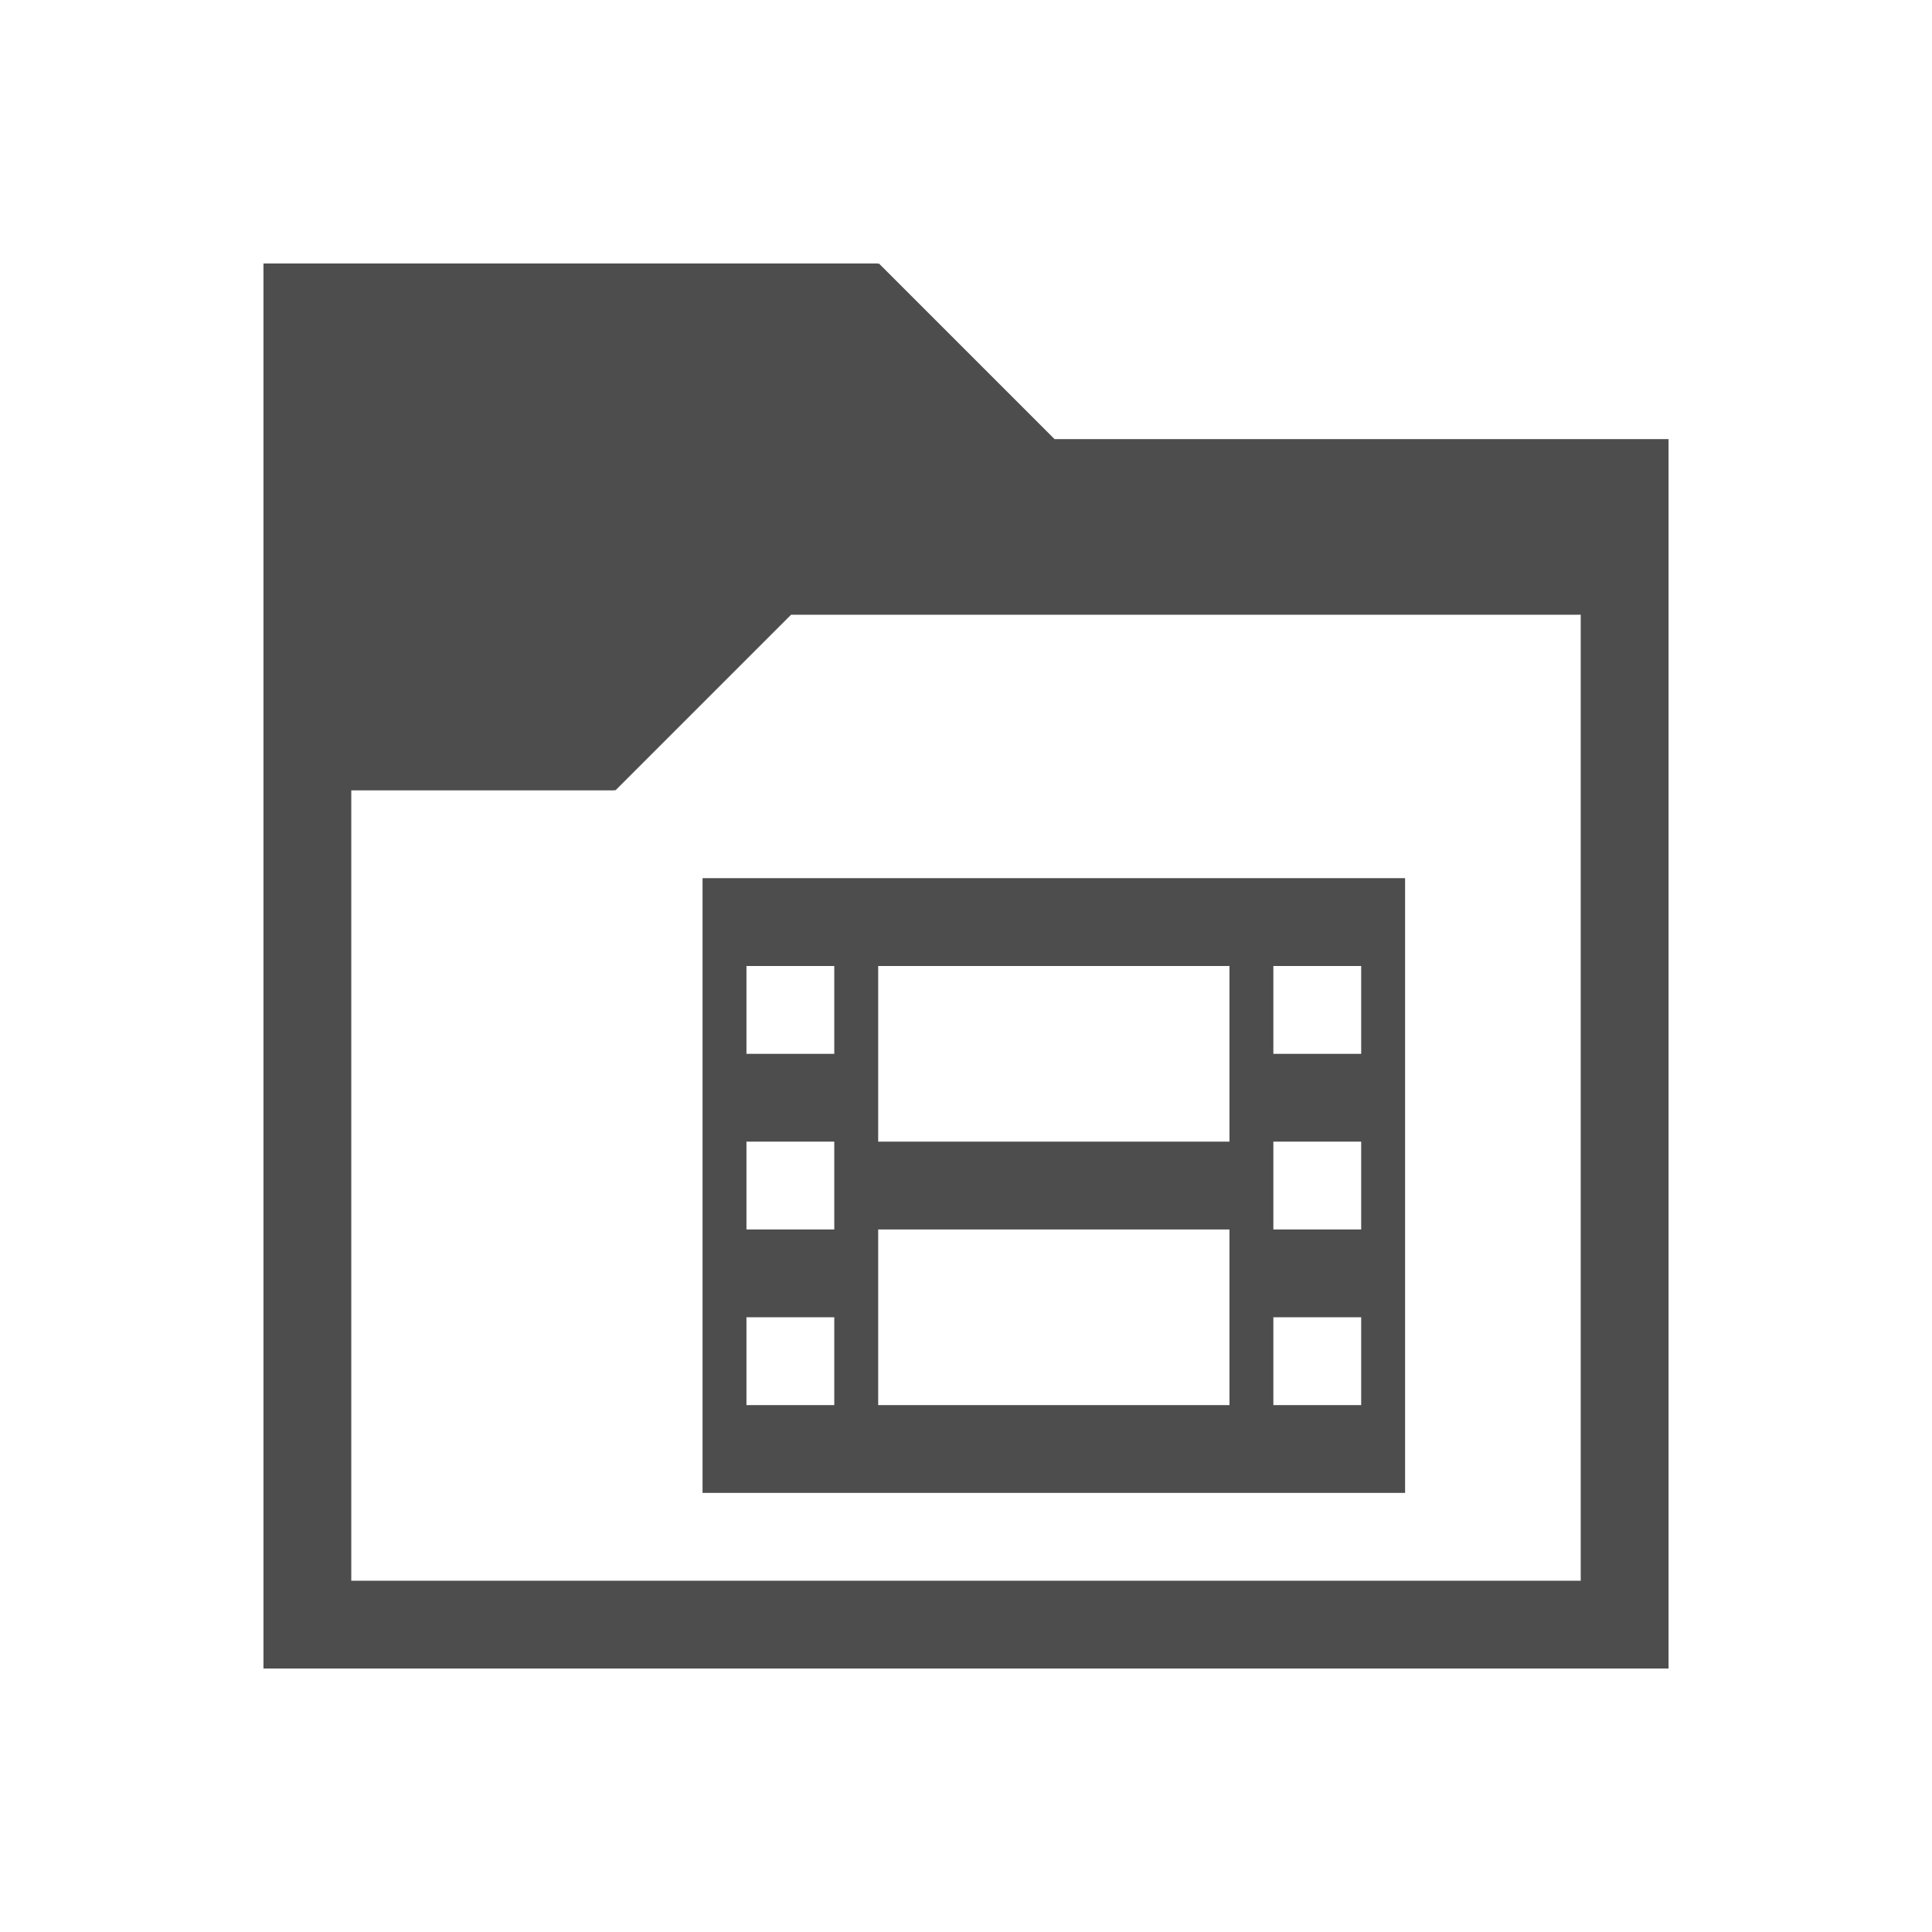
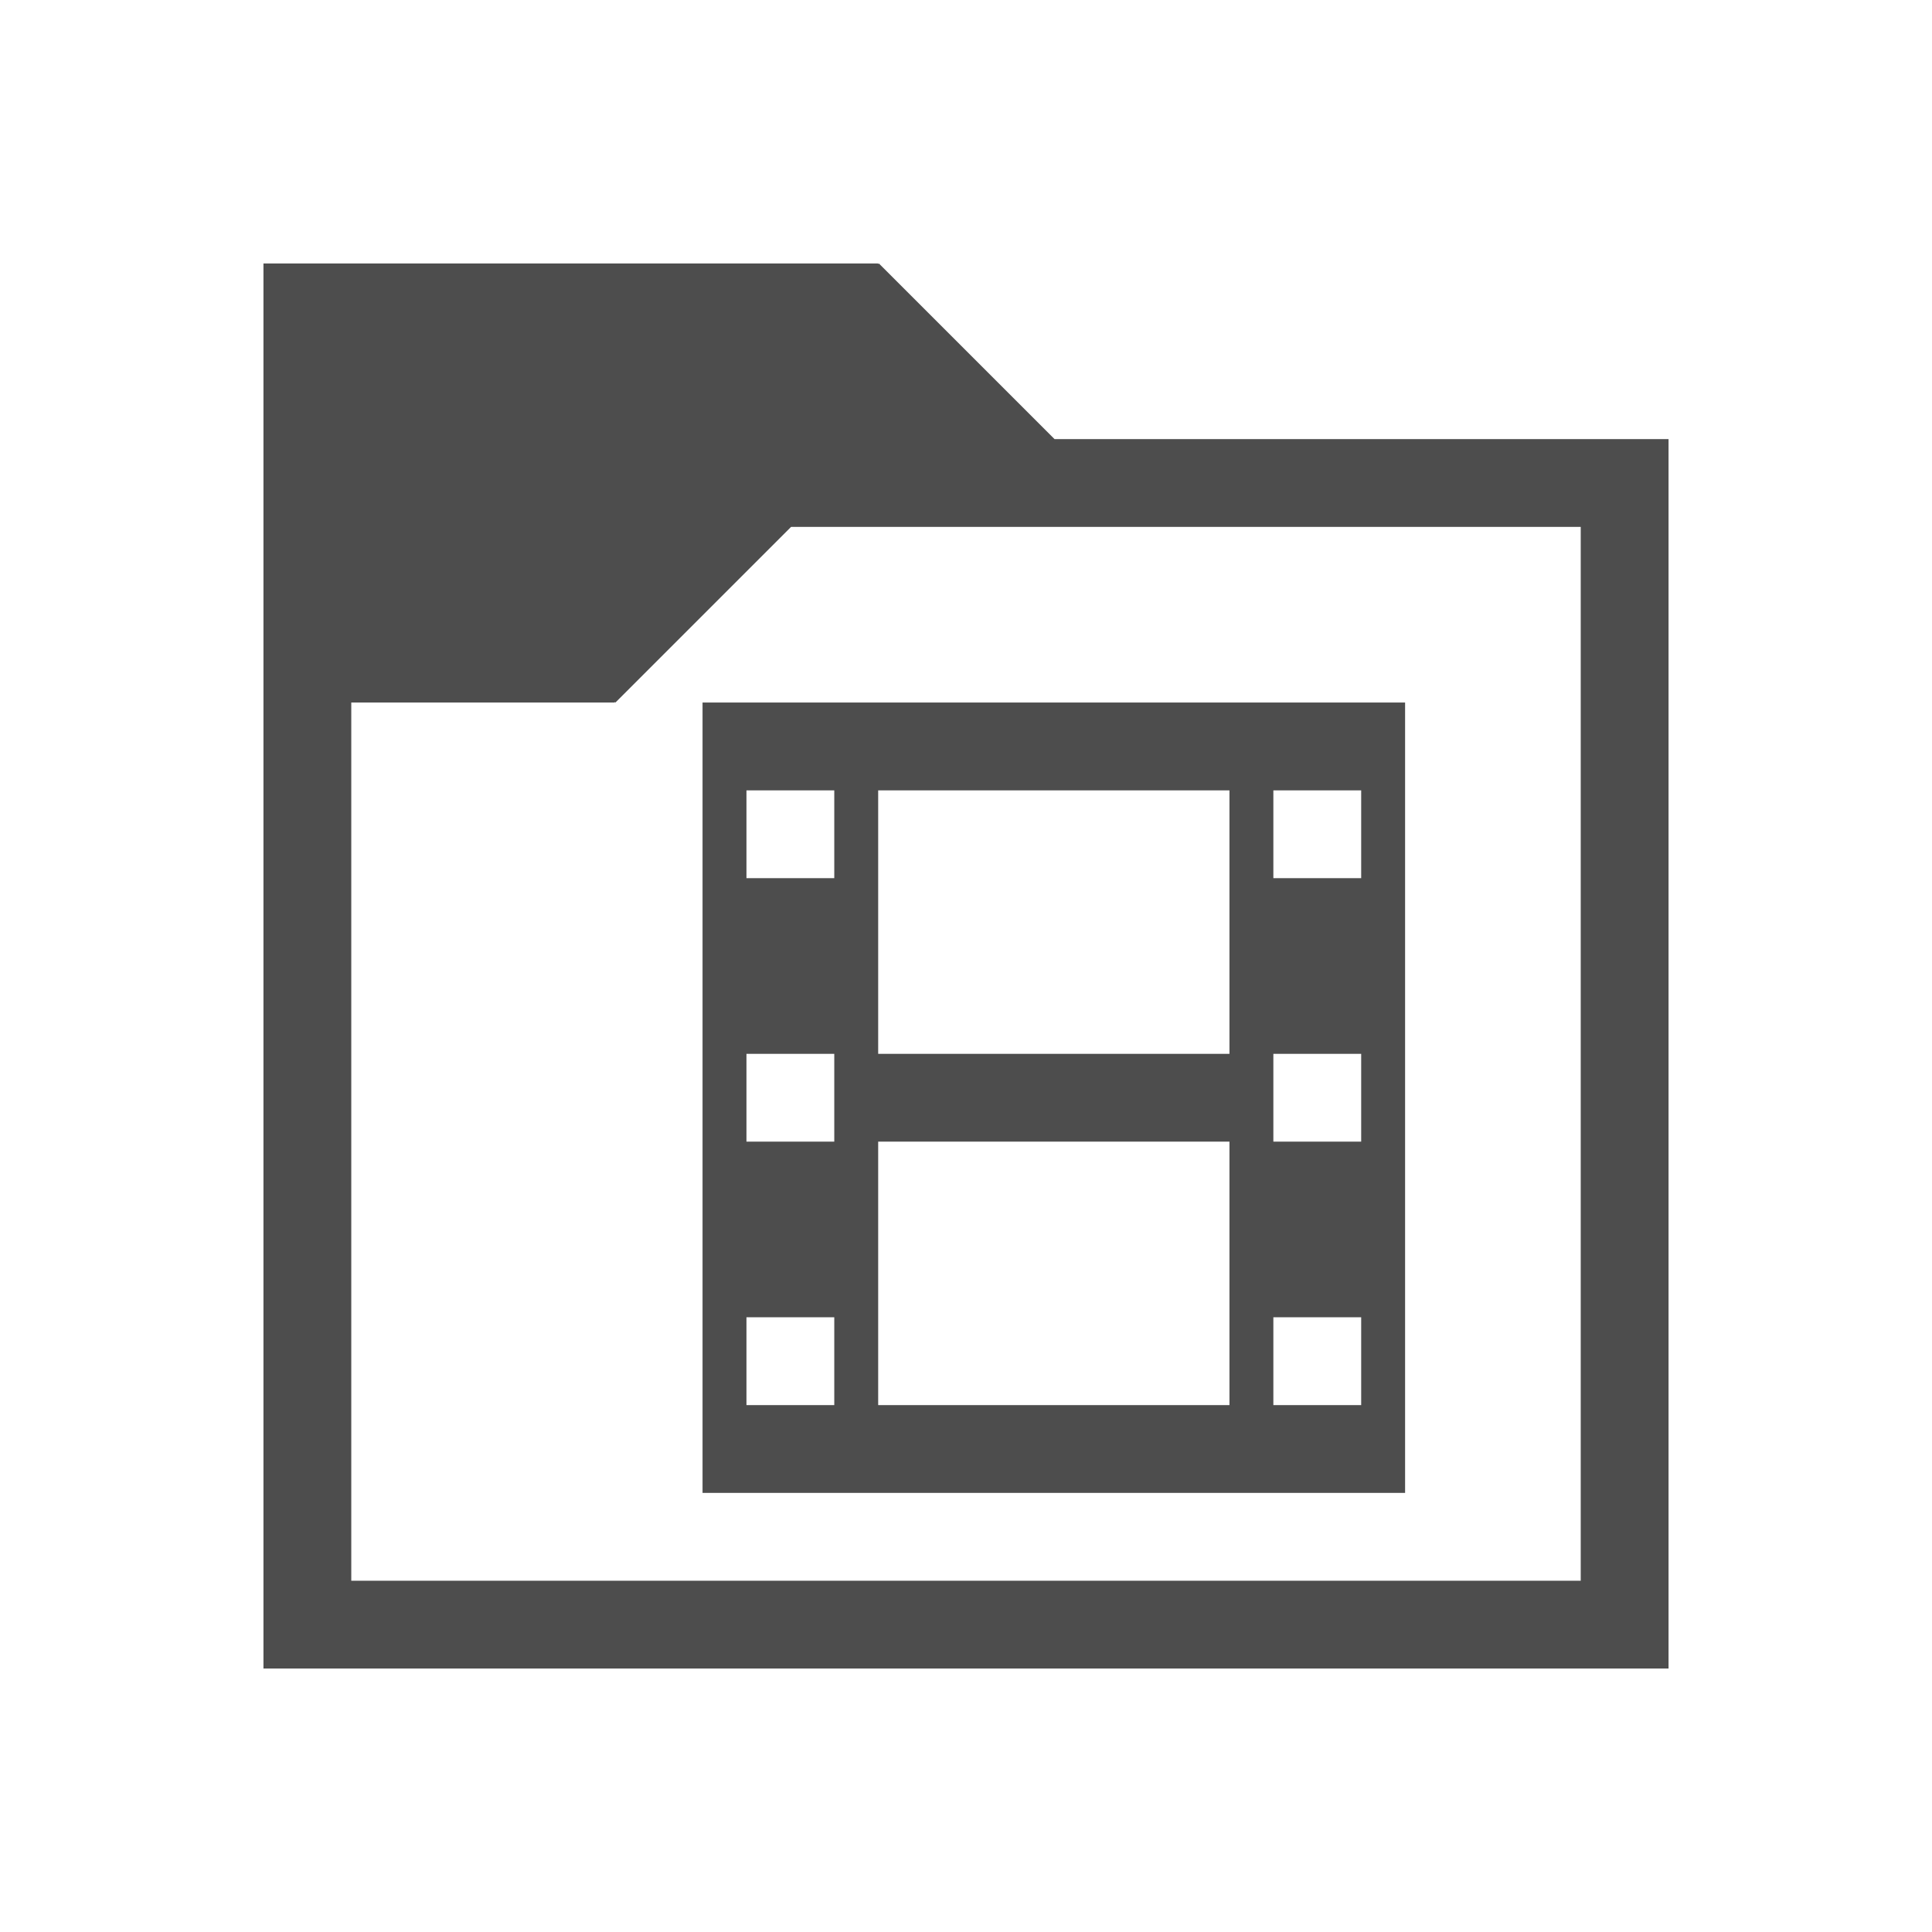
<svg xmlns="http://www.w3.org/2000/svg" version="1.1" viewBox="0 0 22 22">
  <defs id="defs3051">
    <style type="text/css" id="current-color-scheme">
.ColorScheme-Text {
color:#4d4d4d;
}
</style>
  </defs>
-   <path style="fill:currentColor" d="M 3,3 V 19 H 19 V 5 h -6.992 l -2,-2 -0.008,0.008 V 3 Z m 6.008,4 h 8.992 v 11 h -14 V 9 h 3 V 8.992 l 0.008,0.008 z M 8,10 v 7 h 8 v -7 z m 0.5,1 h 1 v 1 h -1 z m 6,0 h 1 v 1 h -1 z M 10,11 h 4 v 2 h -4 z m -1.5,2 h 1 v 1 h -1 z m 6,0 h 1 v 1 h -1 z M 10,14 h 4 v 2 h -4 z m -1.5,1 h 1 v 1 h -1 z m 6,0 h 1 v 1 h -1 z" class="ColorScheme-Text" />
+   <path style="fill:currentColor" d="M 3,3 V 19 H 19 V 5 h -6.992 l -2,-2 -0.008,0.008 V 3 Z m 6.008,3 h 8.992 v 12 h -14 V 8 h 3 V 7.992 l 0.008,0.008 z M 8,8 v 9 h 8 V 8 Z m 0.5,1 h 1 v 1 h -1 z m 6,0 h 1 v 1 h -1 z M 10,9 h 4 v 3 h -4 z m -1.5,3 h 1 v 1 h -1 z m 6,0 h 1 v 1 h -1 z M 10,13 h 4 v 3 h -4 z m -1.5,2 h 1 v 1 h -1 z m 6,0 h 1 v 1 h -1 z" class="ColorScheme-Text" />
</svg>
